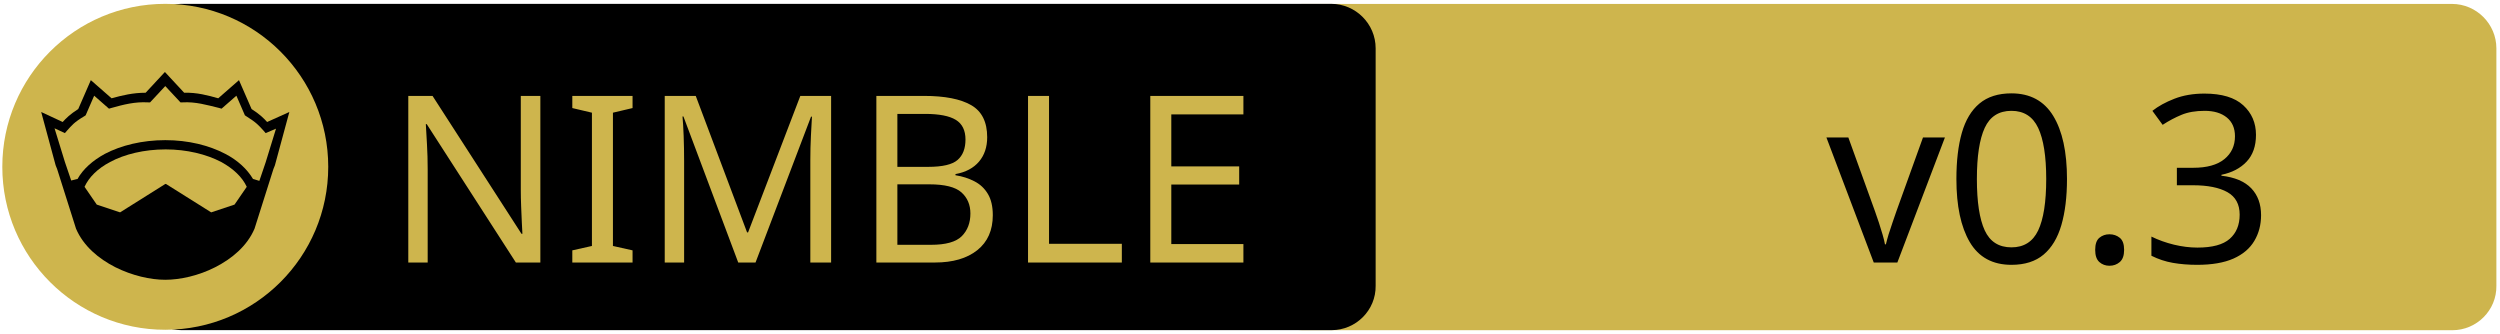
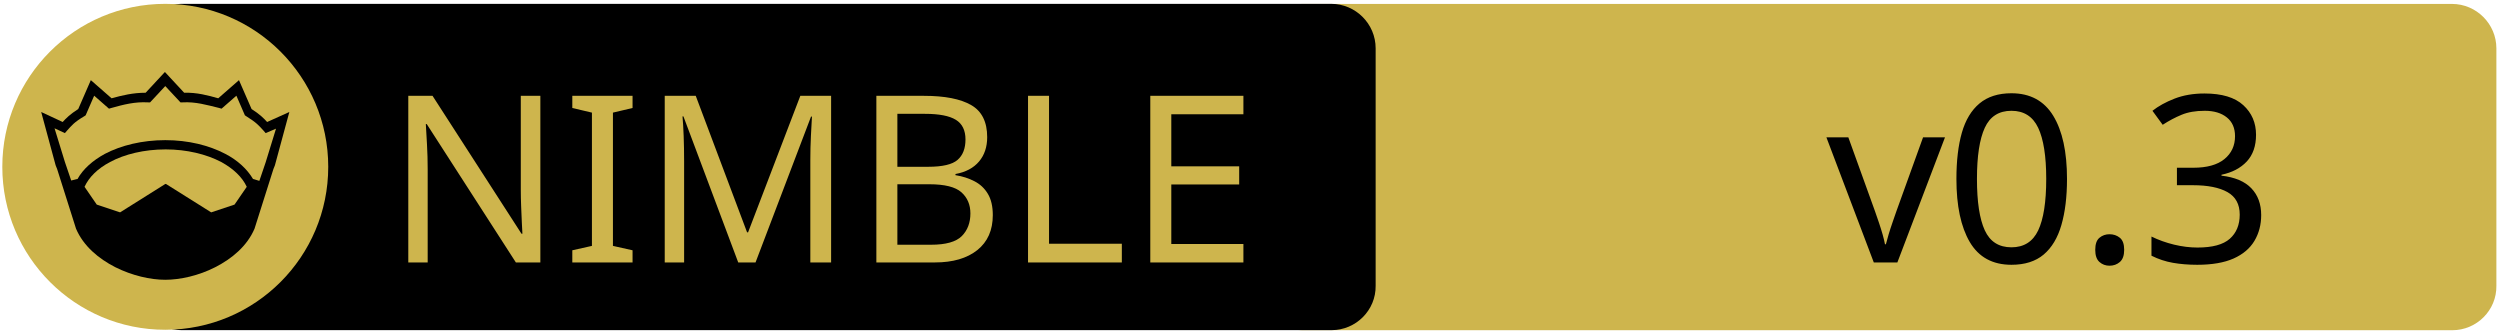
<svg xmlns="http://www.w3.org/2000/svg" xmlns:xlink="http://www.w3.org/1999/xlink" width="675" height="90" xml:space="preserve" version="1.1">
  <a xlink:href="https://github.com/levovix0/siwin">
    <g>
      <path fill="#CEB54D" id="svg_15" d="m662.123,89.159l-310.5,0c-6.6,0 -12,-5.4 -12,-12l0,-64.1c0,-6.6 5.4,-12 12,-12l310.4,0c6.6,0 12,5.4 12,12l0,64.1c0.1,6.6 -5.3,12 -11.9,12z" />
      <path id="svg_1" d="m359.524,89.139l-310.5,0c-6.6,0 -12,-5.4 -12,-12l0,-64.1c0,-6.6 5.4,-12 12,-12l310.4,0c6.6,0 12,5.4 12,12l0,64.1c0.1,6.6 -5.3,12 -11.9,12z" />
      <rect id="svg_2" fill="none" height="45.9" width="315.3" class="st0" y="24.539" x="60.224" />
      <circle id="svg_4" fill="#CEB54D" r="44" cy="45.039" cx="44.624" class="st1" />
      <g id="XMLID_4_">
        <path id="svg_5" d="m78.124,30.239l-3.9,14.4l-0.4,1l-5.1,16.1c0,0 0,0 0,0c-2,4.7 -6.1,8.1 -10.6,10.4c-4.5,2.3 -9.5,3.4 -13.5,3.4c-4,0 -8.9,-1.1 -13.5,-3.4c-4.5,-2.3 -8.6,-5.7 -10.6,-10.4c0,0 0,0 0,0l-5.1,-16.1l-0.4,-1l-3.9,-14.4l5.8,2.7c0.9,-1 2,-2.1 4.2,-3.5l3.4,-7.8l5.6,4.9c2.9,-0.8 5.8,-1.5 9.2,-1.5l5.2,-5.6l5.2,5.6c3.4,-0.1 6.4,0.7 9.2,1.5l5.6,-4.9l3.4,7.8c2.2,1.4 3.3,2.5 4.2,3.5l6,-2.7z" />
        <g id="XMLID_6_">
          <g id="svg_6">
            <path id="svg_7" fill="#CEB54D" d="m66.624,50.439l-3.3,4.8l-6.3,2.1l-12.1,-7.6c-0.1,-0.1 -0.3,-0.1 -0.4,0l-12.1,7.6l-6.3,-2.1l-3.3,-4.8c1.2,-2.6 3.5,-4.9 6.9,-6.7c3.9,-2.1 9.2,-3.4 15,-3.4c5.7,0 11,1.3 15,3.4c3.3,1.8 5.7,4.1 6.9,6.7z" class="st1" />
          </g>
          <g id="svg_8" />
        </g>
        <g id="XMLID_5_">
          <g id="svg_9">
            <path id="svg_10" fill="#CEB54D" d="m74.524,34.739l-2.8,9.1l-1.7,5l-1.6,-0.5c0,0 -0.1,0 -0.1,0c-1.6,-2.7 -4.2,-5.1 -7.5,-6.8c-4.4,-2.3 -10,-3.7 -16.2,-3.7c-6.2,0 -11.9,1.4 -16.3,3.7c-3.3,1.8 -5.9,4.1 -7.4,6.8c0,0 -0.1,0 -0.1,0l-1.6,0.4l-1.7,-5l-2.8,-9.1l2.8,1.3l0.6,-0.7c1.2,-1.3 1.8,-2.2 4.7,-3.9l0.3,-0.2l2.3,-5.3l4,3.5l0.7,-0.2c3.2,-0.9 6.3,-1.7 9.8,-1.5l0.6,0l4.1,-4.4l4.1,4.4l0.6,0c3.5,-0.2 6.5,0.7 9.8,1.5l0.7,0.2l4,-3.5l2.3,5.3l0.3,0.2c2.9,1.8 3.5,2.6 4.7,3.9l0.6,0.7l2.8,-1.2z" class="st1" />
          </g>
          <g id="svg_11" />
        </g>
      </g>
-       <text x="-442" y="-350" id="svg_16" font-size="63px" font-family="'PT Sans Caption'" fill="#CEB54D" class="st1 st2 st3" transform="matrix(1 0 0 1 546.13 420.879)">NIMBLE</text>
-       <text x="-53.0" y="-350" id="svg_17" font-size="63px" font-family="'PT Sans Caption'" fill="#000000" class="st1 st2 st3" transform="matrix(1 0 0 1 546.13 420.879)">v0.3</text>
+       <text x="-442" y="-350.021" id="svg_16" font-size="63px" font-family="'PT Sans Caption'" fill="#CEB54D" class="st1 st2 st3" transform="matrix(1 0 0 1 546.13 420.879)">NIMBLE</text>
+       <text x="-53.0" y="-350.012" id="svg_17" font-size="63.012px" font-family="'PT Sans Caption'" fill="#000000" class="st1 st2 st3" transform="matrix(1 0 0 1 546.13 420.879)">v0.3</text>
    </g>
  </a>
</svg>
